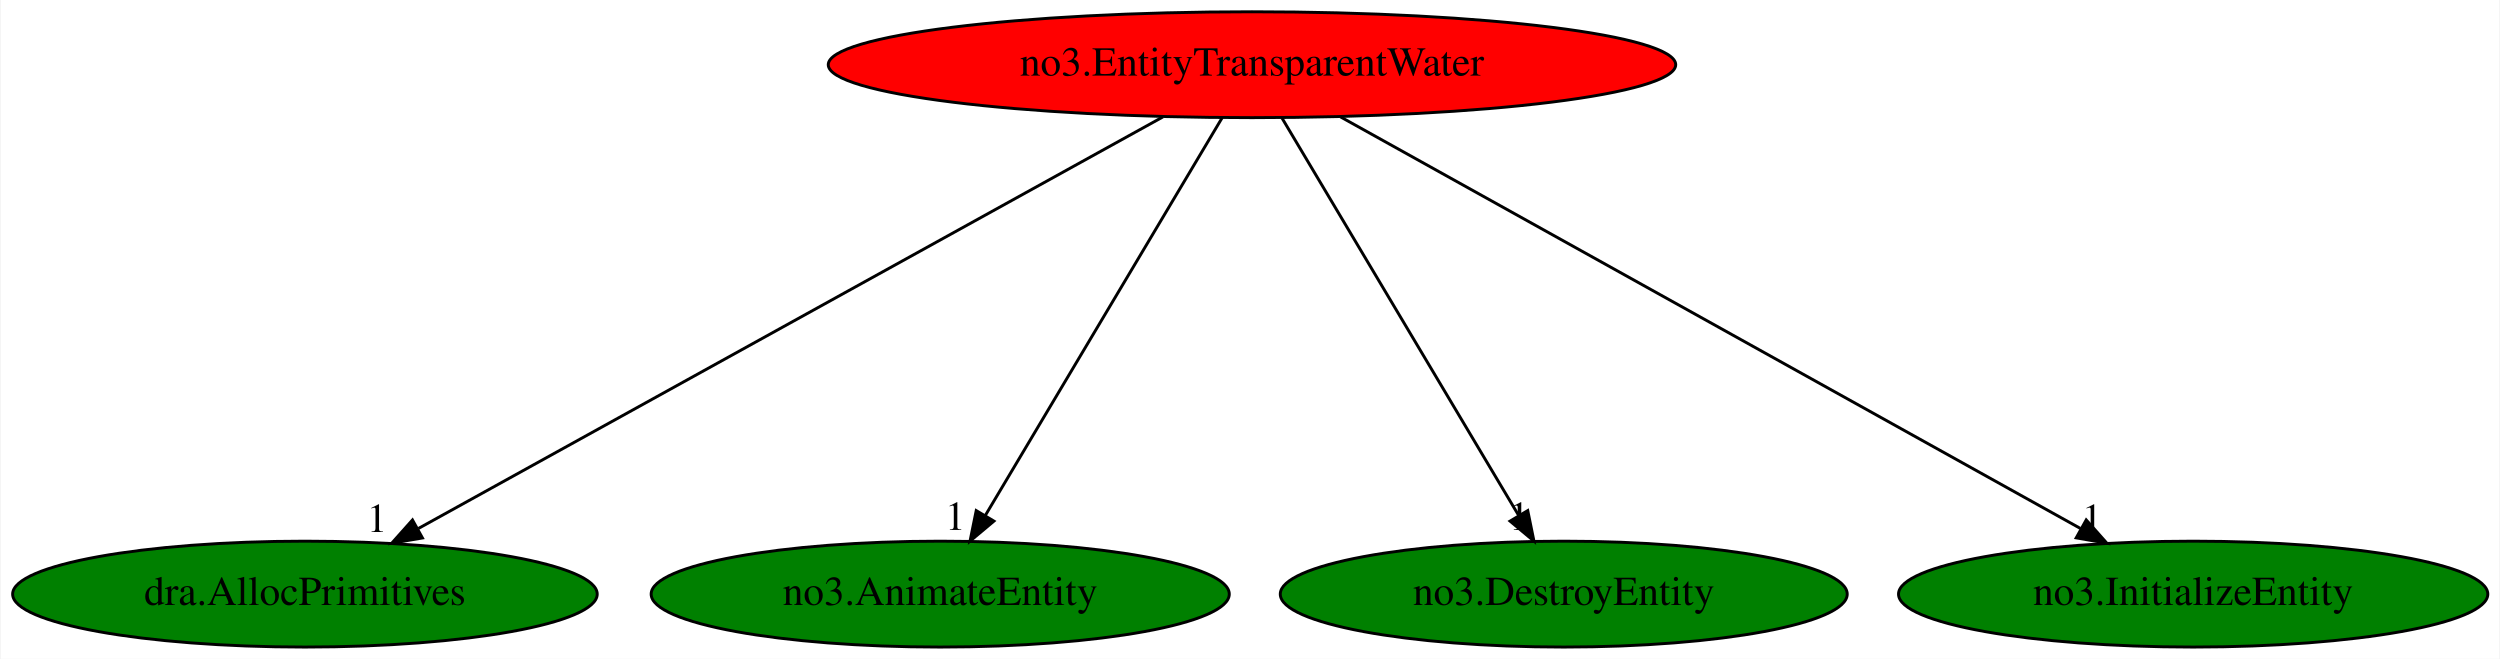
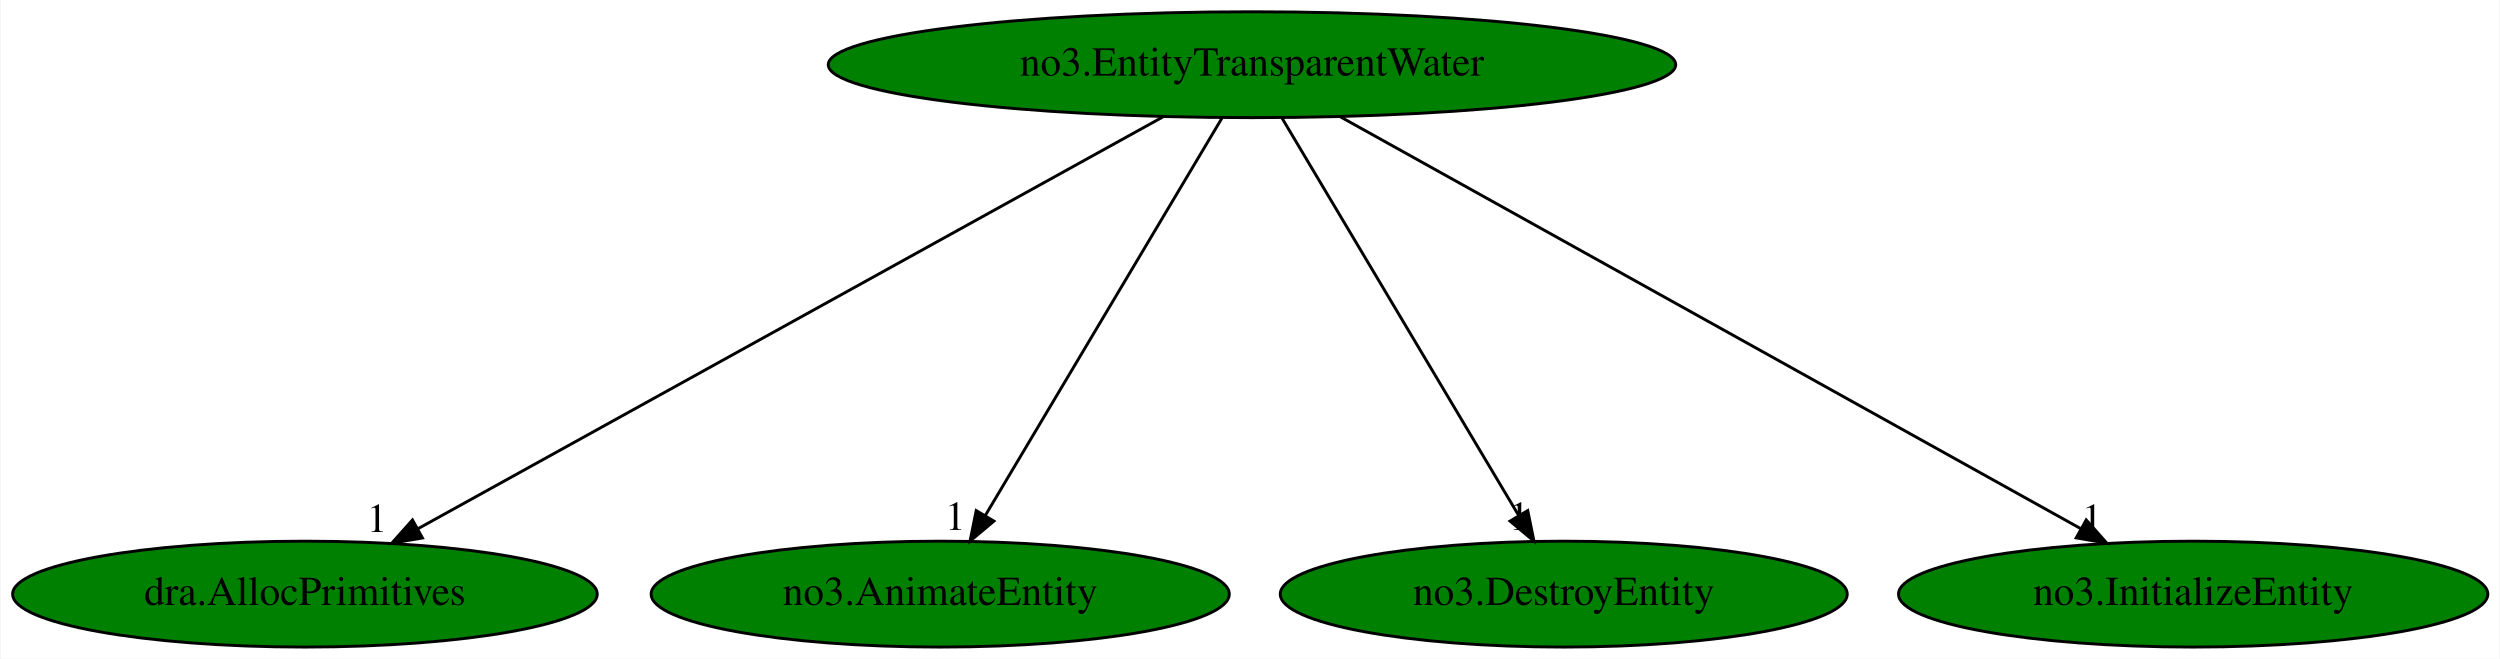
<svg xmlns="http://www.w3.org/2000/svg" xmlns:xlink="http://www.w3.org/1999/xlink" width="850pt" height="224pt" viewBox="0.00 0.00 849.53 224.00">
  <g id="graph0" class="graph" transform="scale(1 1) rotate(0) translate(4 220)">
    <polygon fill="white" stroke="transparent" points="-4,4 -4,-220 845.53,-220 845.53,4 -4,4" />
    <g id="node1" class="node">
-       <ellipse fill="red" stroke="black" cx="421.44" cy="-198" rx="144.07" ry="18" />
+       <ellipse fill="green" stroke="black" cx="421.44" cy="-198" rx="144.07" ry="18" />
      <text text-anchor="middle" x="421.44" y="-194.3" font-family="Times,serif" font-size="14.00">no3.EntityTransparentWater</text>
    </g>
    <g id="node2" class="node">
      <g id="a_node2">
        <a xlink:href="dra.AllocPrimitives.svg" xlink:title="dra.AllocPrimitives">
          <ellipse fill="green" stroke="black" cx="99.44" cy="-18" rx="99.38" ry="18" />
          <text text-anchor="middle" x="99.44" y="-14.3" font-family="Times,serif" font-size="14.00">dra.AllocPrimitives</text>
        </a>
      </g>
    </g>
    <g id="edge1" class="edge">
      <path fill="none" stroke="black" d="M391.15,-180.25C332.36,-147.75 202.88,-76.18 138.04,-40.33" />
      <polygon fill="black" stroke="black" points="139.4,-37.09 128.95,-35.31 136.01,-43.22 139.4,-37.09" />
      <text text-anchor="middle" x="123.95" y="-39.11" font-family="Times,serif" font-size="14.00">1</text>
    </g>
    <g id="node3" class="node">
      <g id="a_node3">
        <a xlink:href="no3.AnimateEntity.svg" xlink:title="no3.AnimateEntity">
          <ellipse fill="green" stroke="black" cx="315.44" cy="-18" rx="98.28" ry="18" />
          <text text-anchor="middle" x="315.44" y="-14.3" font-family="Times,serif" font-size="14.00">no3.AnimateEntity</text>
        </a>
      </g>
    </g>
    <g id="edge2" class="edge">
      <path fill="none" stroke="black" d="M411.28,-179.93C392.6,-148.57 352.72,-81.6 330.75,-44.71" />
      <polygon fill="black" stroke="black" points="333.7,-42.82 325.57,-36.02 327.68,-46.4 333.7,-42.82" />
      <text text-anchor="middle" x="320.57" y="-39.82" font-family="Times,serif" font-size="14.00">1</text>
    </g>
    <g id="node4" class="node">
      <g id="a_node4">
        <a xlink:href="no3.DestroyEntity.svg" xlink:title="no3.DestroyEntity">
          <ellipse fill="green" stroke="black" cx="527.44" cy="-18" rx="96.38" ry="18" />
          <text text-anchor="middle" x="527.44" y="-14.3" font-family="Times,serif" font-size="14.00">no3.DestroyEntity</text>
        </a>
      </g>
    </g>
    <g id="edge3" class="edge">
      <path fill="none" stroke="black" d="M431.6,-179.93C450.28,-148.57 490.16,-81.6 512.13,-44.71" />
      <polygon fill="black" stroke="black" points="515.2,-46.4 517.31,-36.02 509.18,-42.82 515.2,-46.4" />
      <text text-anchor="middle" x="512.31" y="-39.82" font-family="Times,serif" font-size="14.00">1</text>
    </g>
    <g id="node5" class="node">
      <g id="a_node5">
        <a xlink:href="no3.InitializeEntity.svg" xlink:title="no3.InitializeEntity">
          <ellipse fill="green" stroke="black" cx="741.44" cy="-18" rx="100.18" ry="18" />
          <text text-anchor="middle" x="741.44" y="-14.3" font-family="Times,serif" font-size="14.00">no3.InitializeEntity</text>
        </a>
      </g>
    </g>
    <g id="edge4" class="edge">
      <path fill="none" stroke="black" d="M451.55,-180.25C509.97,-147.75 638.65,-76.18 703.09,-40.33" />
      <polygon fill="black" stroke="black" points="705.08,-43.23 712.11,-35.31 701.67,-37.12 705.08,-43.23" />
      <text text-anchor="middle" x="707.11" y="-39.11" font-family="Times,serif" font-size="14.00">1</text>
    </g>
  </g>
</svg>
